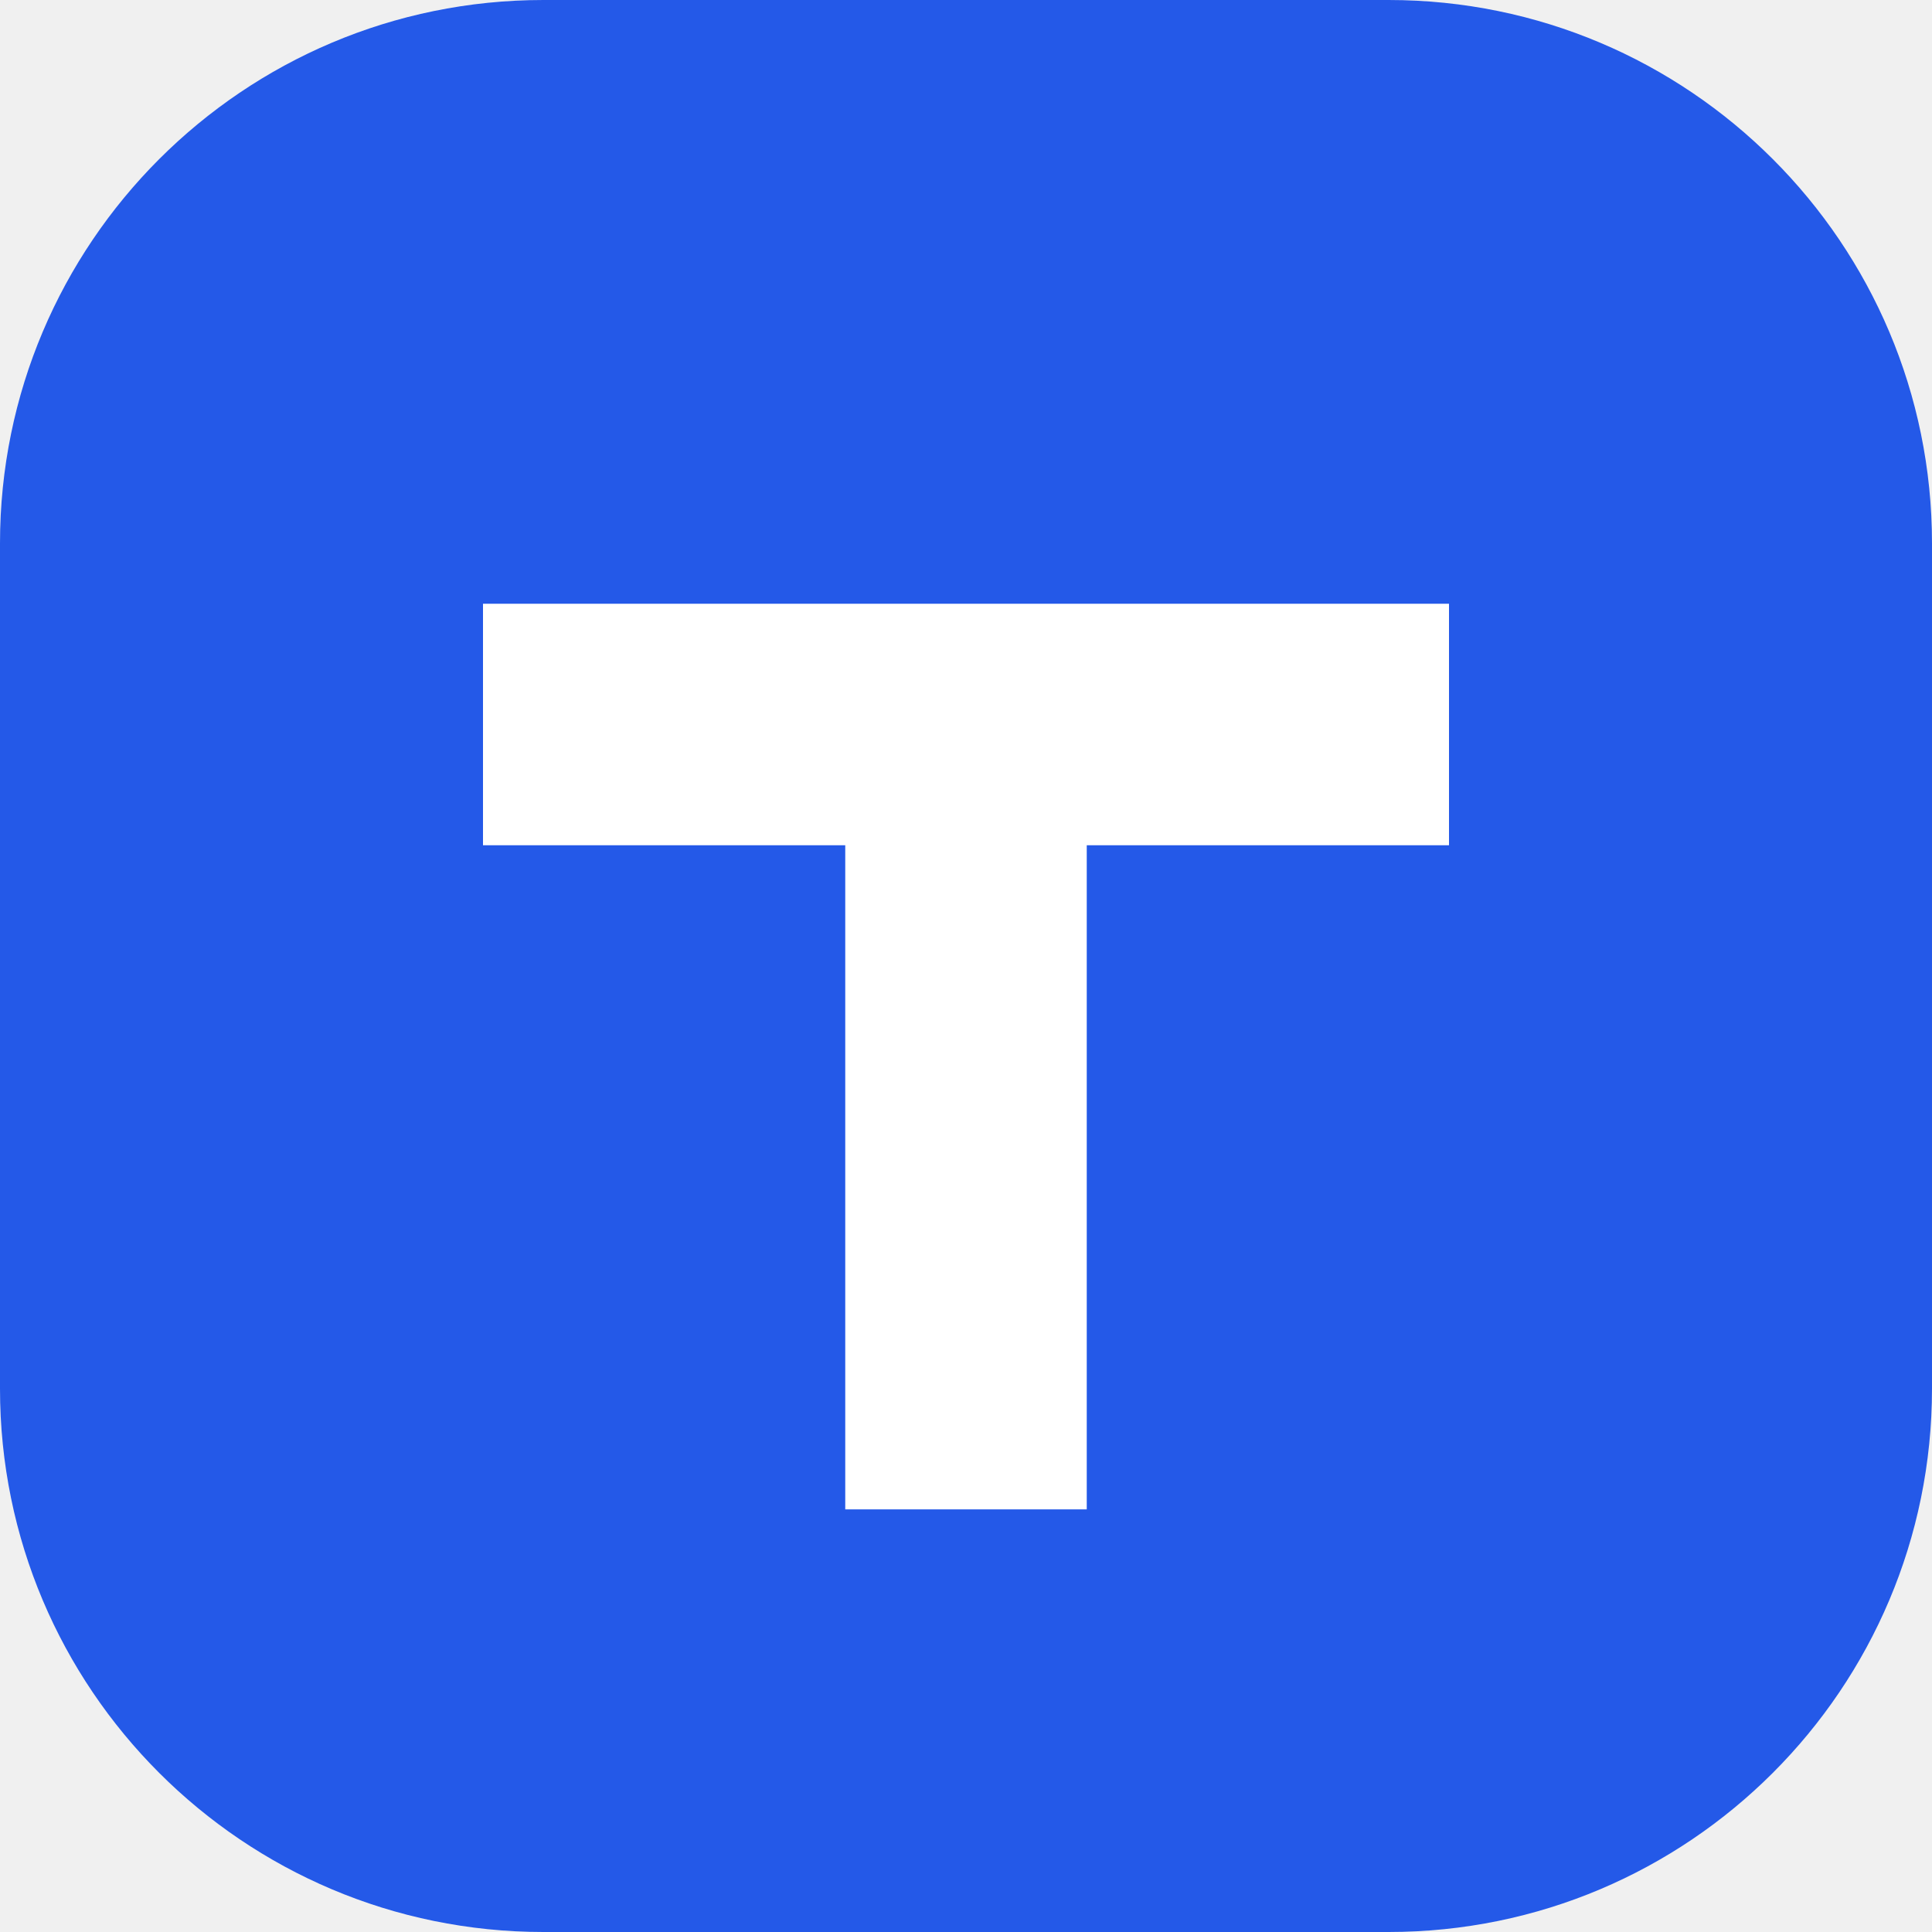
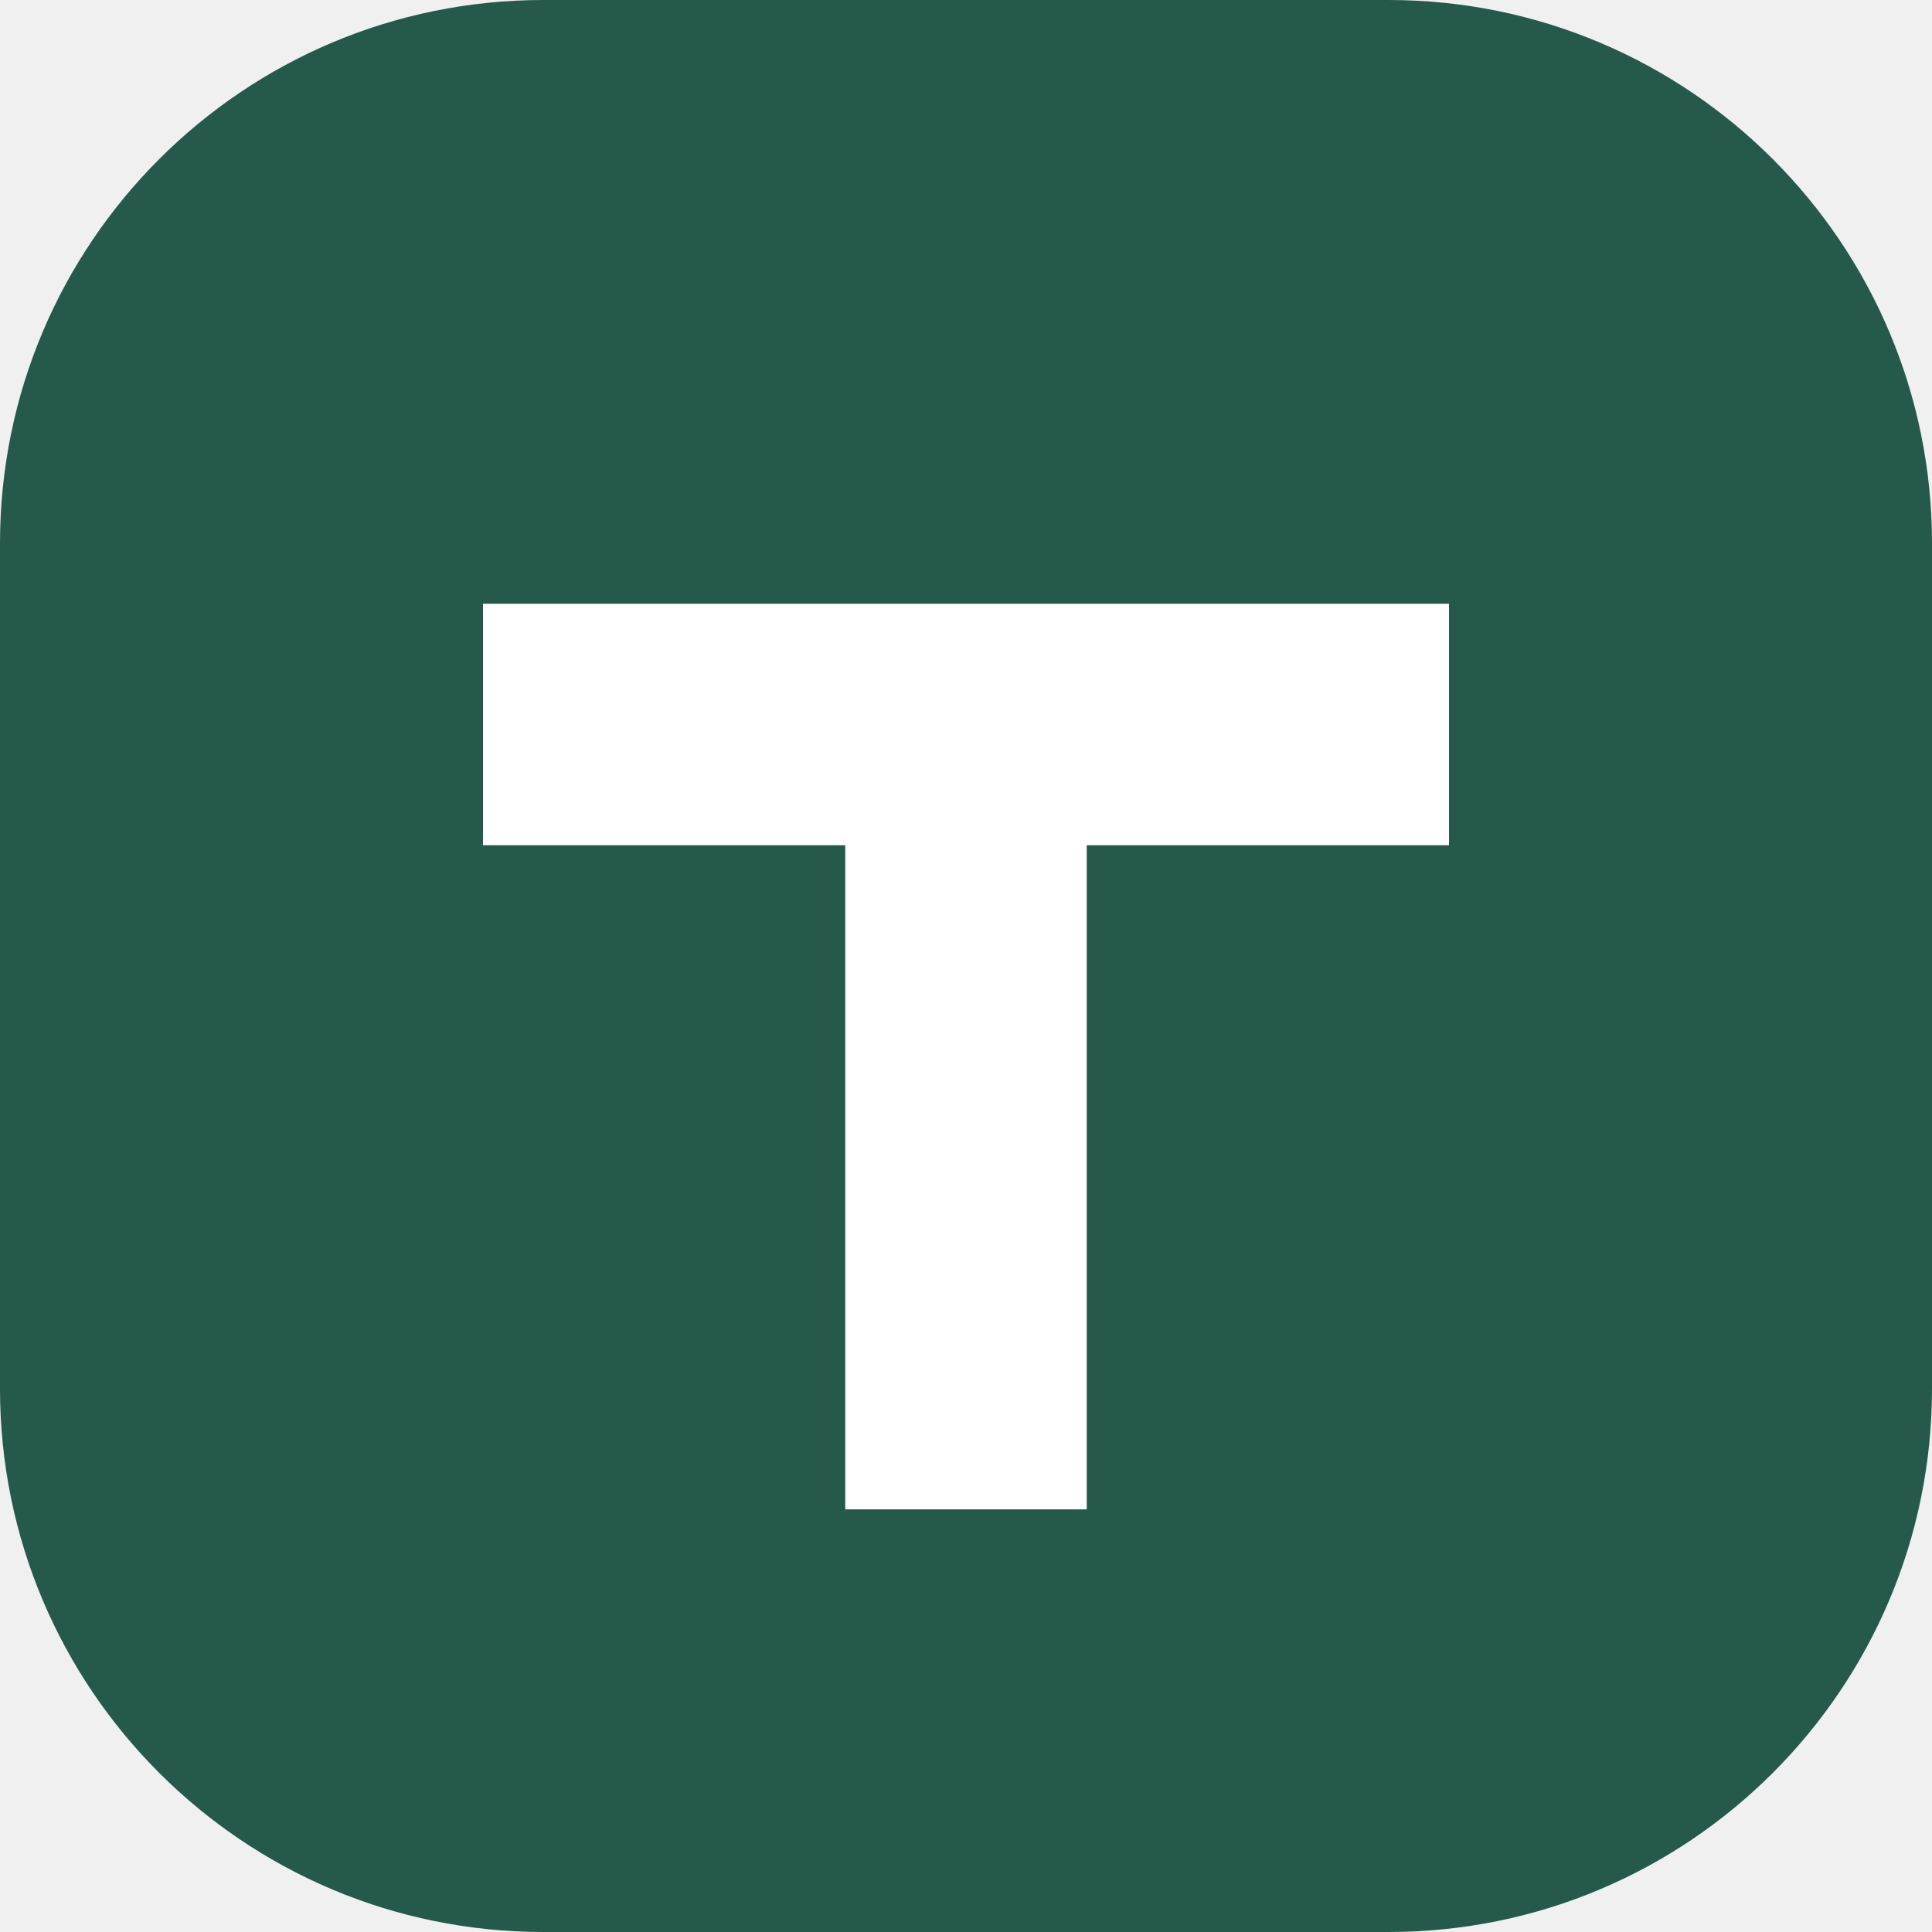
<svg xmlns="http://www.w3.org/2000/svg" viewBox="0 0 64 64">
-   <rect width="64" height="64" rx="18" fill="#2459e8" />
+   <rect width="64" height="64" rx="18" fill="#24594c" />
  <path d="M16 20h32v8H36v22h-8V28H16z" fill="white" />
</svg>
